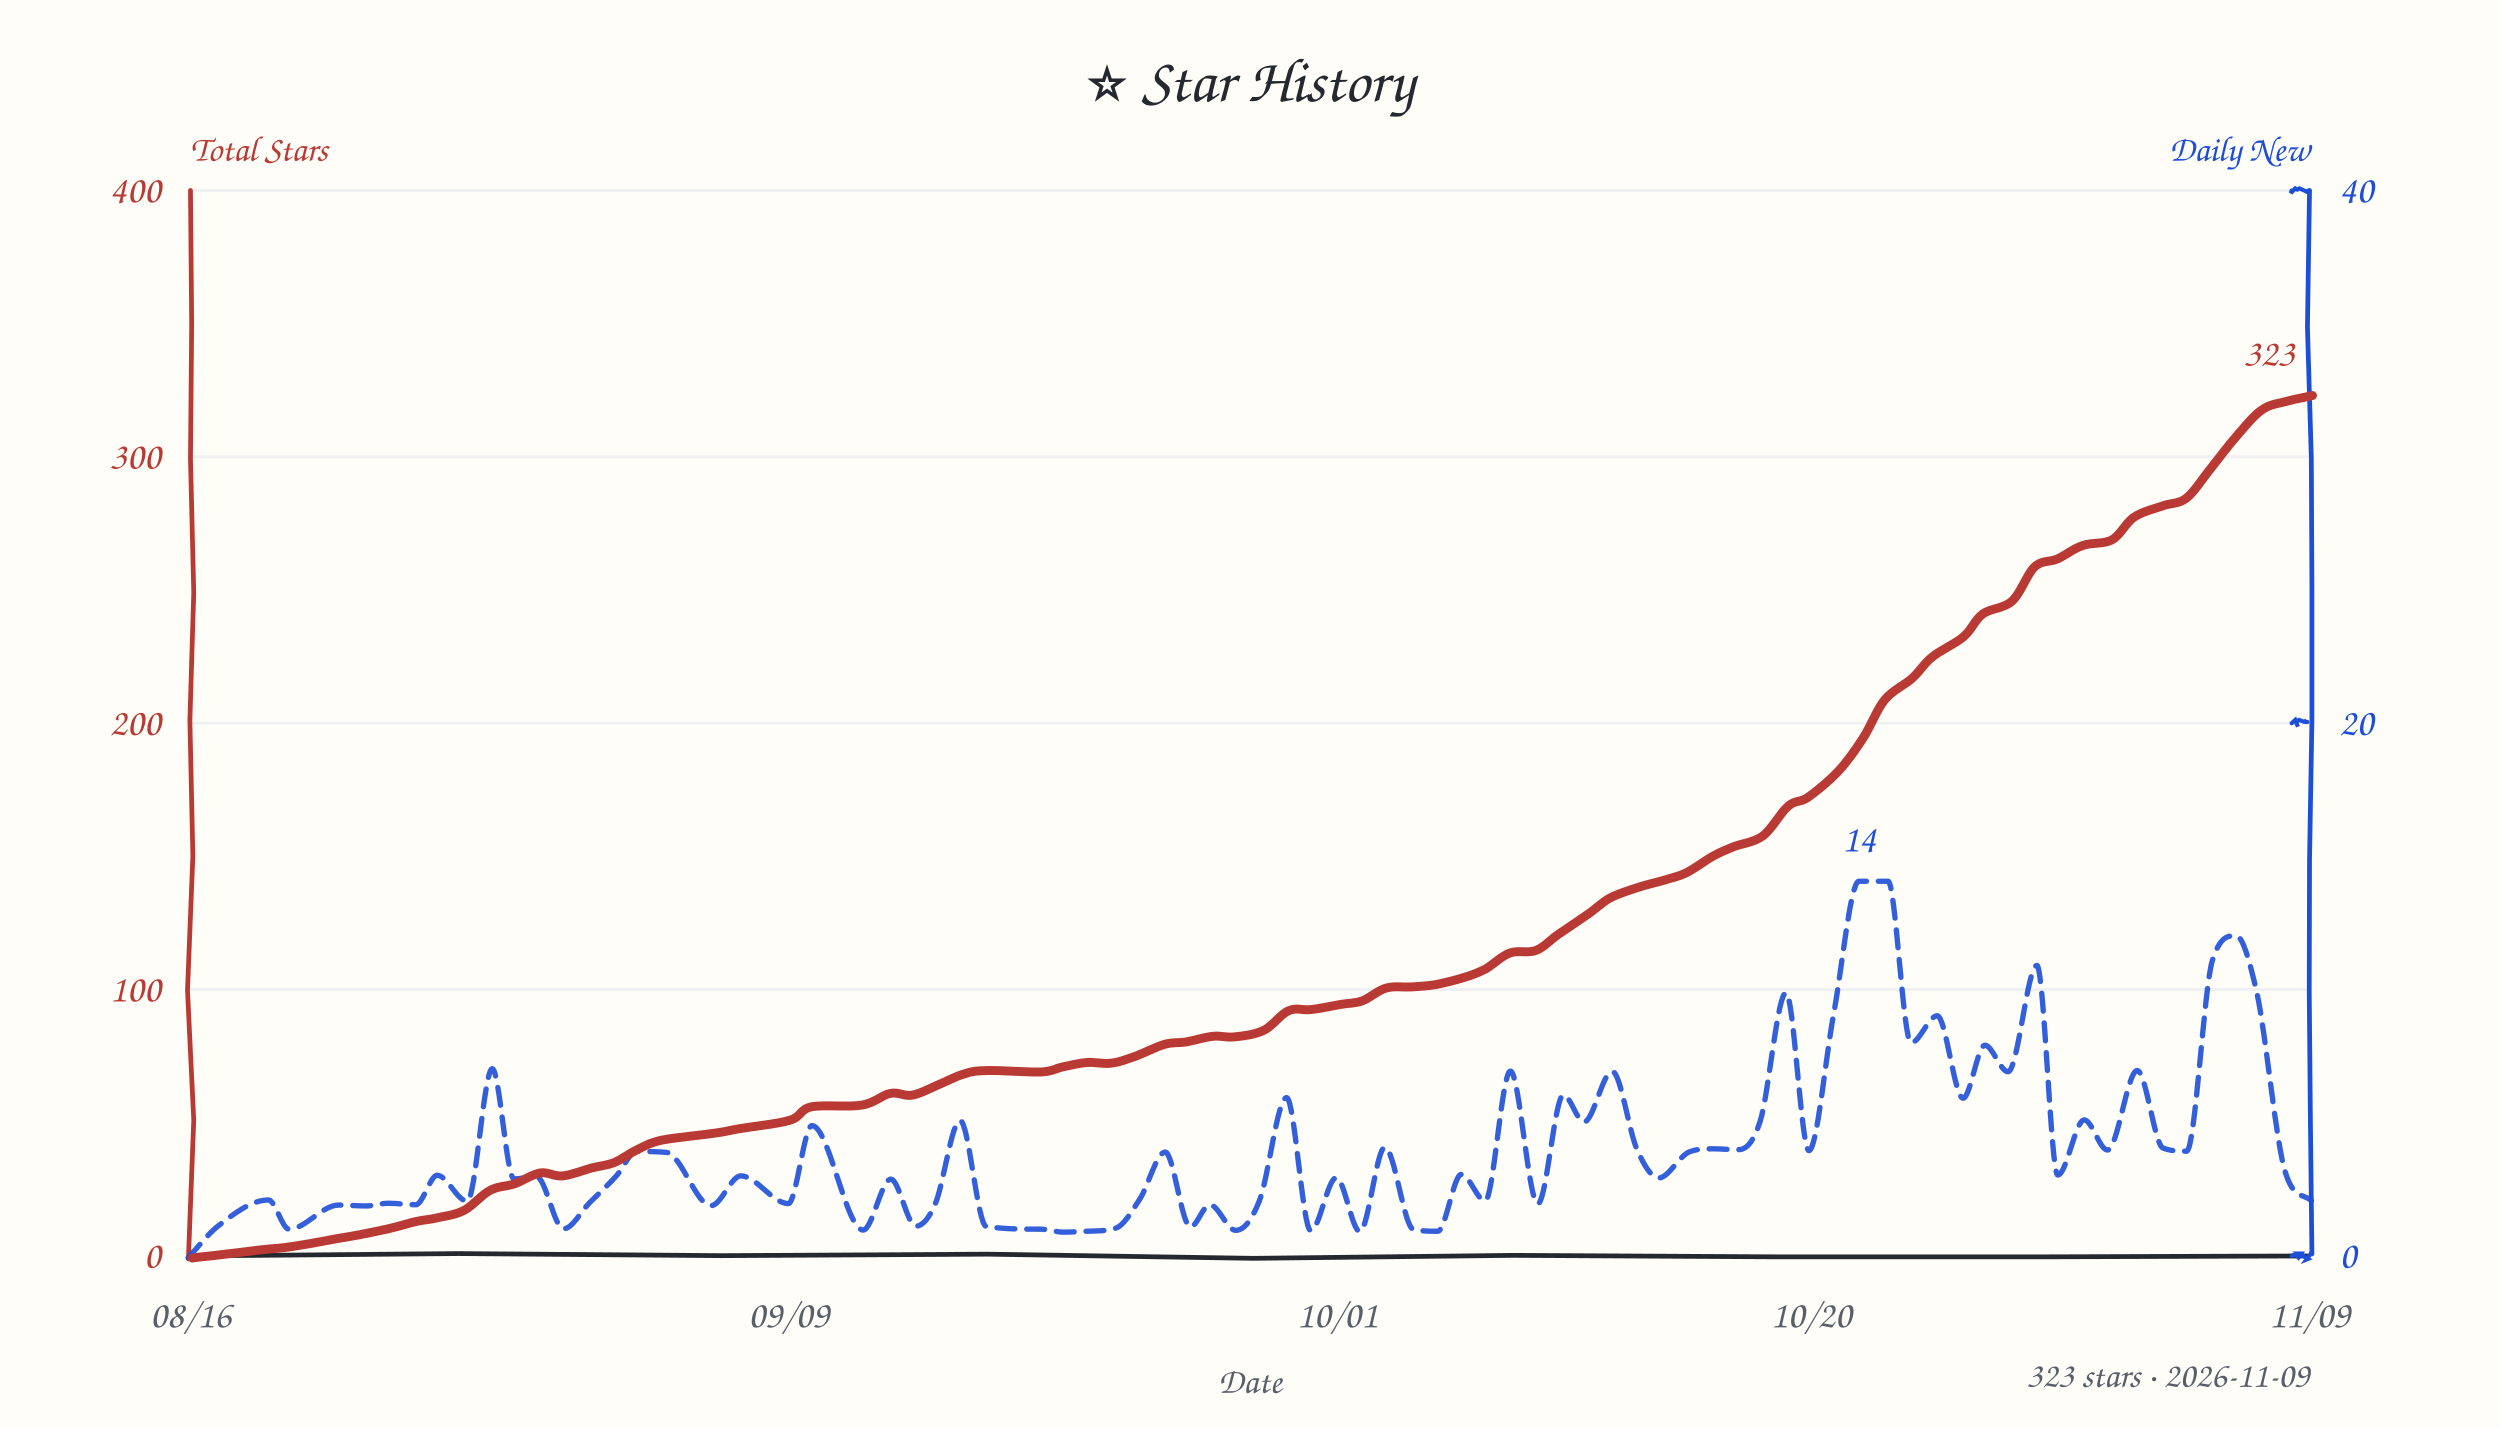
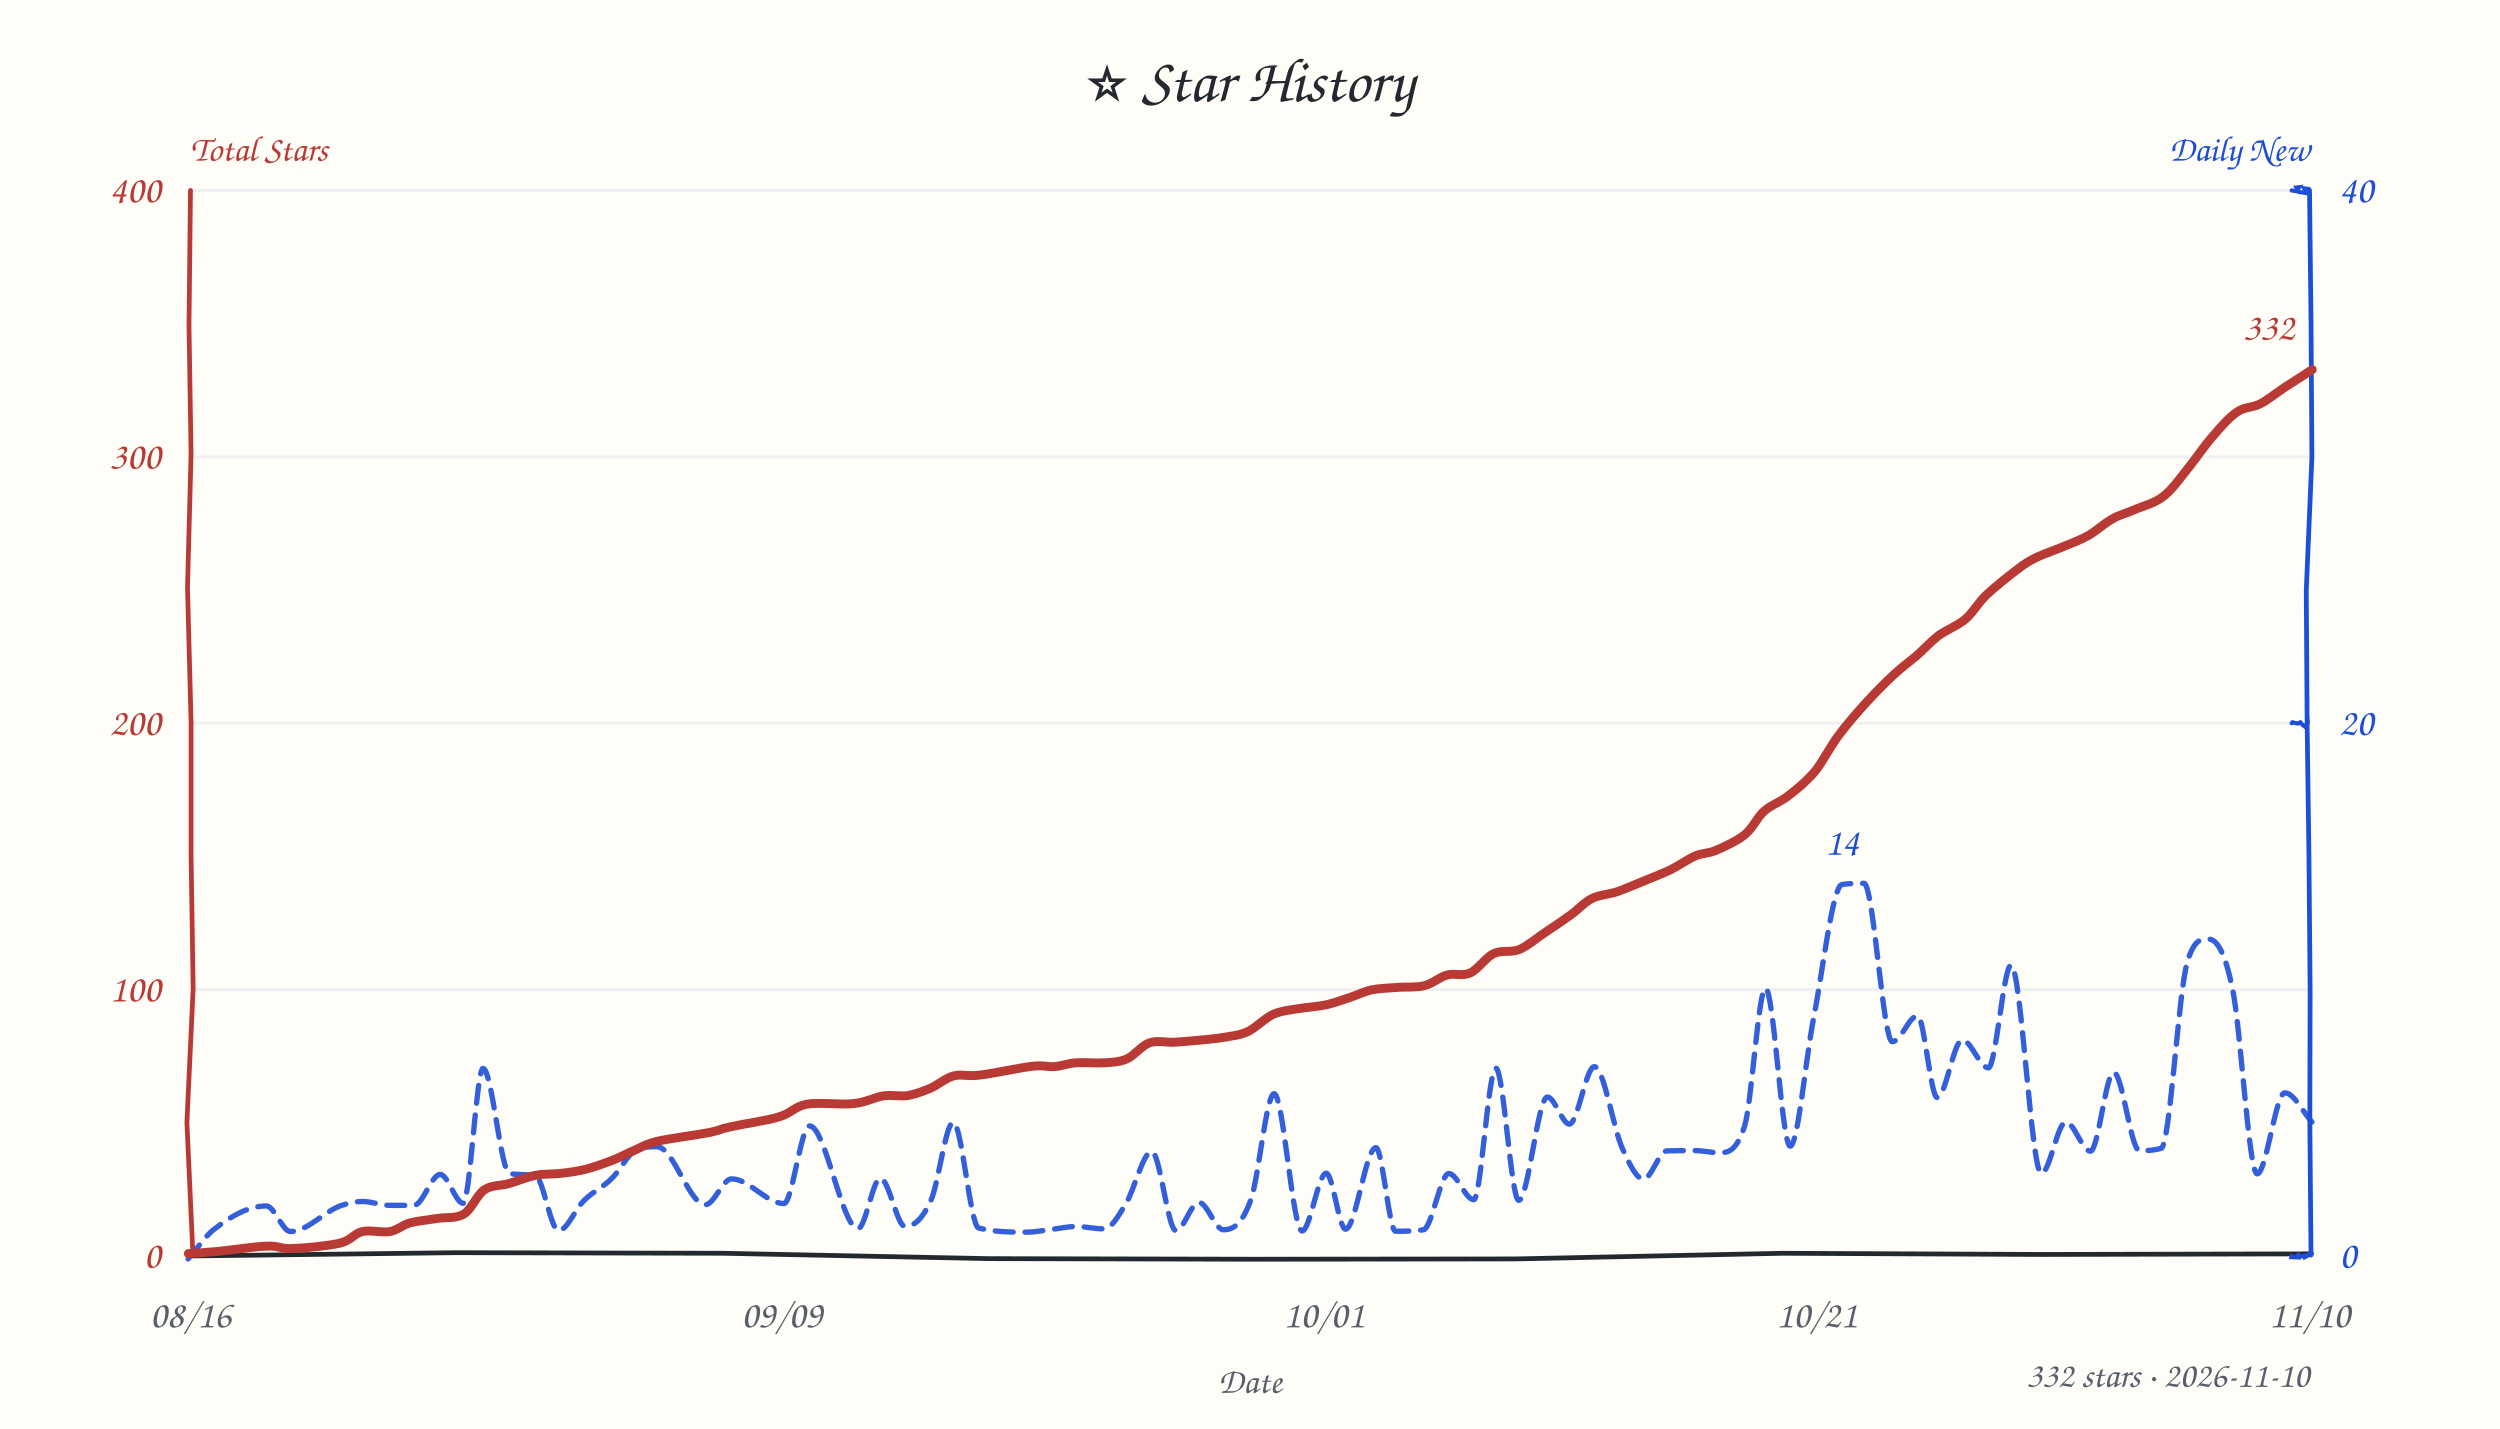
<svg xmlns="http://www.w3.org/2000/svg" width="840" height="480" viewBox="0 0 840 480" fill="#24292f">
  <style>text{font-family:"Comic Sans MS","Comic Sans","Chalkboard SE","Marker Felt","Segoe Print",cursive}</style>
  <rect width="100%" height="100%" fill="#fffdf7" />
  <text x="420" y="34" text-anchor="middle" font-size="21">⭐ Star History</text>
  <text x="64" y="54" font-size="12" font-weight="600" fill="#b93a34">Total Stars</text>
  <text x="776" y="54" text-anchor="end" font-size="12" font-weight="600" fill="#1d4ed8">Daily New</text>
  <line x1="64" y1="332.5" x2="776" y2="332.5" stroke="#e8ebf0" stroke-width="1" opacity="0.7" />
  <line x1="64" y1="243.0" x2="776" y2="243.0" stroke="#e8ebf0" stroke-width="1" opacity="0.7" />
  <line x1="64" y1="153.5" x2="776" y2="153.5" stroke="#e8ebf0" stroke-width="1" opacity="0.7" />
  <line x1="64" y1="64.0" x2="776" y2="64.0" stroke="#e8ebf0" stroke-width="1" opacity="0.7" />
-   <path d="M 64 422 L 154.1 421.2 L 242.3 421.9 L 331.7 421.4 L 421.1 422.8 L 508.6 421.8 L 597.2 422.3 L 686.1 422.3 L 775.2 422.0" stroke="#24292f" stroke-width="1.6" fill="none" stroke-linecap="round" />
-   <path d="M 64 64 L 64.4 109.0 L 64.0 154.1 L 65.1 199.1 L 63.8 242.1 L 64.8 287.6 L 63.0 332.8 L 65.1 376.4 L 63.3 423.0" stroke="#b93a34" stroke-width="1.6" fill="none" stroke-linecap="round" data-axis="total" />
-   <path d="M 776 64 L 775.3 109.9 L 776.6 153.8 L 776.8 197.1 L 776.8 242.2 L 776.0 288.8 L 775.9 333.2 L 776.3 377.1 L 776.8 421.3" stroke="#1d4ed8" stroke-width="1.6" fill="none" stroke-linecap="round" data-axis="daily" />
-   <path d="M 770 422 L 770.5 421.7 L 771.7 421.8 L 772.3 422.5 L 773.2 421.2 L 772.6 421.2 L 775.5 423.0 L 775.0 423.2 L 776.6 421.0" stroke="#1d4ed8" stroke-width="1.4" fill="none" stroke-linecap="round" />
-   <path d="M 770 243 L 771.2 241.9 L 772.1 244.2 L 771.5 242.6 L 772.5 241.9 L 774.1 242.5 L 775.0 242.1 L 774.1 242.5 L 775.3 242.6" stroke="#1d4ed8" stroke-width="1.4" fill="none" stroke-linecap="round" />
-   <path d="M 770 64 L 769.7 64.9 L 771.2 63.3 L 771.9 63.7 L 772.6 63.3 L 774.4 64.1 L 774.6 64.2 L 776.1 64.9 L 775.4 64.1" stroke="#1d4ed8" stroke-width="1.4" fill="none" stroke-linecap="round" />
+   <path d="M 64 422 L 153.3 420.9 L 243.1 421.1 L 332.1 422.9 L 421.1 423.1 L 508.9 423.0 L 598.9 421.1 L 686.1 421.5 L 776.2 421.3" stroke="#24292f" stroke-width="1.6" fill="none" stroke-linecap="round" />
+   <path d="M 64 64 L 63.5 109.4 L 64.2 152.5 L 63.0 197.4 L 64.2 242.6 L 64.2 287.5 L 64.9 332.2 L 62.8 377.1 L 64.8 421.1" stroke="#b93a34" stroke-width="1.6" fill="none" stroke-linecap="round" data-axis="total" />
+   <path d="M 776 64 L 776.5 107.7 L 776.8 153.7 L 774.9 198.5 L 775.2 243.6 L 775.8 287.2 L 776.2 332.8 L 776.1 376.7 L 776.5 421.7" stroke="#1d4ed8" stroke-width="1.6" fill="none" stroke-linecap="round" data-axis="daily" />
+   <path d="M 770 422 L 769.9 422.4 L 772.4 422.5 L 772.1 421.0 L 772.6 422.2 L 774.8 421.8 L 773.7 422.8 L 774.2 422.5 L 776.8 421.2" stroke="#1d4ed8" stroke-width="1.4" fill="none" stroke-linecap="round" />
+   <path d="M 770 243 L 770.3 242.7 L 771.5 243.0 L 772.2 243.1 L 772.9 242.7 L 773.6 243.5 L 774.5 244.2 L 775.4 242.7 L 775.3 241.9" stroke="#1d4ed8" stroke-width="1.4" fill="none" stroke-linecap="round" />
+   <path d="M 770 64 L 771.5 64.2 L 772.5 62.9 L 771.6 63.0 L 772.4 64.5 L 773.1 64.6 L 775.1 64.9 L 774.2 63.3 L 775.8 63.5" stroke="#1d4ed8" stroke-width="1.4" fill="none" stroke-linecap="round" />
  <text x="54" y="426.0" text-anchor="end" font-size="13" fill="#b93a34" data-axis="total">0</text>
  <text x="54" y="336.5" text-anchor="end" font-size="13" fill="#b93a34" data-axis="total">100</text>
  <text x="54" y="247.0" text-anchor="end" font-size="13" fill="#b93a34" data-axis="total">200</text>
  <text x="54" y="157.5" text-anchor="end" font-size="13" fill="#b93a34" data-axis="total">300</text>
  <text x="54" y="68.0" text-anchor="end" font-size="13" fill="#b93a34" data-axis="total">400</text>
  <text x="786" y="426.0" text-anchor="start" font-size="13" fill="#1d4ed8" data-axis="daily">0</text>
  <text x="786" y="247.0" text-anchor="start" font-size="13" fill="#1d4ed8" data-axis="daily">20</text>
  <text x="786" y="68.0" text-anchor="start" font-size="13" fill="#1d4ed8" data-axis="daily">40</text>
  <text x="64.0" y="446" text-anchor="middle" font-size="13" fill="#57606a">08/16</text>
-   <text x="265.0" y="446" text-anchor="middle" font-size="13" fill="#57606a">09/09</text>
-   <text x="449.3" y="446" text-anchor="middle" font-size="13" fill="#57606a">10/01</text>
-   <text x="608.5" y="446" text-anchor="middle" font-size="13" fill="#57606a">10/20</text>
-   <text x="776.0" y="446" text-anchor="middle" font-size="13" fill="#57606a">11/09</text>
+   <text x="262.7" y="446" text-anchor="middle" font-size="13" fill="#57606a">09/09</text>
+   <text x="444.8" y="446" text-anchor="middle" font-size="13" fill="#57606a">10/01</text>
+   <text x="610.4" y="446" text-anchor="middle" font-size="13" fill="#57606a">10/21</text>
+   <text x="776.0" y="446" text-anchor="middle" font-size="13" fill="#57606a">11/10</text>
  <text x="420" y="468" font-size="12" fill="#57606a" text-anchor="middle">Date</text>
-   <path d="M 63.2 422.6 C 66.4 419.2, 69.6 415.0, 72.7 412.4 C 78.6 407.8, 84.4 403.2, 90.2 403.2 C 92.5 403.2, 94.8 413.0, 97.1 413.0 C 102.6 413.0, 108.2 404.9, 113.8 404.9 C 116.8 404.9, 119.9 405.2, 122.9 405.2 C 125.5 405.2, 128.0 404.3, 130.5 404.3 C 133.6 404.3, 136.6 404.8, 139.7 404.8 C 142.1 404.8, 144.5 394.9, 146.9 394.9 C 150.2 394.9, 153.6 403.6, 157.0 403.6 C 159.8 403.6, 162.6 359.1, 165.4 359.1 C 167.8 359.1, 170.2 396.1, 172.7 396.1 C 175.2 396.1, 177.8 395.4, 180.3 395.4 C 183.3 395.4, 186.3 412.9, 189.3 412.9 C 192.3 412.9, 195.2 407.0, 198.1 404.1 C 201.1 401.1, 204.1 398.4, 207.1 395.1 C 209.4 392.6, 211.6 386.9, 213.9 386.9 C 217.2 386.9, 220.6 386.9, 223.9 387.2 C 228.9 387.7, 233.9 405.1, 238.9 405.1 C 242.3 405.1, 245.6 395.1, 248.9 395.1 C 254.2 395.1, 259.5 404.4, 264.9 404.4 C 267.5 404.4, 270.2 378.2, 272.8 378.2 C 278.5 378.2, 284.3 413.3, 290.0 413.3 C 293.1 413.3, 296.2 396.2, 299.3 396.2 C 302.1 396.2, 304.9 412.0, 307.7 412.0 C 309.9 412.0, 312.1 409.5, 314.2 404.6 C 317.0 398.3, 319.8 376.5, 322.6 376.5 C 325.5 376.5, 328.4 411.7, 331.4 412.1 C 337.4 413.0, 343.4 413.0, 349.5 413.0 C 352.1 413.0, 354.8 414.0, 357.4 414.0 C 360.0 414.0, 362.5 413.8, 365.1 413.7 C 368.3 413.6, 371.5 413.7, 374.8 412.7 C 377.5 411.9, 380.2 407.2, 382.9 403.0 C 385.8 398.7, 388.6 387.1, 391.5 387.1 C 394.3 387.1, 397.1 412.3, 400.0 412.3 C 402.1 412.3, 404.3 404.8, 406.5 404.8 C 409.4 404.8, 412.3 413.4, 415.2 413.4 C 417.9 413.4, 420.5 410.2, 423.1 403.6 C 426.2 395.9, 429.2 368.8, 432.3 368.8 C 435.0 368.8, 437.7 413.5, 440.4 413.5 C 443.3 413.5, 446.1 395.7, 449.0 395.7 C 451.6 395.7, 454.3 413.8, 456.9 413.8 C 459.7 413.8, 462.5 385.5, 465.3 385.5 C 468.5 385.5, 471.7 412.4, 474.9 413.1 C 477.7 413.7, 480.4 413.7, 483.1 413.7 C 485.7 413.7, 488.4 394.6, 491.0 394.6 C 493.7 394.6, 496.4 403.5, 499.0 403.5 C 501.8 403.5, 504.6 359.9, 507.5 359.9 C 510.5 359.9, 513.6 404.5, 516.7 404.5 C 519.6 404.5, 522.4 367.9, 525.3 367.9 C 527.6 367.9, 529.9 377.0, 532.2 377.0 C 535.4 377.0, 538.5 360.0, 541.7 360.0 C 544.5 360.0, 547.3 380.2, 550.1 386.4 C 552.5 391.7, 554.9 395.8, 557.3 395.8 C 560.7 395.8, 564.2 388.3, 567.7 387.0 C 570.3 386.0, 572.9 386.0, 575.6 386.0 C 578.4 386.0, 581.2 386.3, 584.0 386.3 C 586.5 386.3, 588.9 384.5, 591.4 376.8 C 594.3 367.7, 597.2 333.6, 600.1 333.6 C 602.7 333.6, 605.2 386.6, 607.8 386.6 C 610.5 386.6, 613.3 356.1, 616.0 341.3 C 618.9 325.9, 621.7 296.1, 624.6 296.1 C 627.9 296.1, 631.1 296.1, 634.4 296.1 C 636.9 296.2, 639.5 350.4, 642.1 350.4 C 645.0 350.4, 648.0 341.3, 650.9 341.3 C 653.8 341.3, 656.7 369.0, 659.6 369.0 C 662.0 369.0, 664.5 351.2, 666.9 351.2 C 669.5 351.2, 672.1 360.1, 674.7 360.1 C 678.0 360.1, 681.2 324.4, 684.4 324.4 C 686.8 324.4, 689.1 394.8, 691.4 394.8 C 694.4 394.8, 697.3 376.3, 700.3 376.3 C 702.9 376.3, 705.5 386.4, 708.1 386.4 C 711.5 386.4, 714.8 359.7, 718.1 359.7 C 721.0 359.7, 723.9 384.5, 726.7 385.7 C 729.4 386.8, 732.0 386.8, 734.7 386.8 C 737.6 386.8, 740.5 331.5, 743.4 322.6 C 746.0 314.4, 748.7 314.4, 751.3 314.4 C 753.6 314.4, 755.9 323.1, 758.3 333.5 C 761.5 348.1, 764.7 384.5, 768.0 394.3 C 770.9 403.1, 773.7 400.9, 776.6 403.4" fill="none" stroke="#1d4ed8" stroke-width="1.8" stroke-dasharray="6 4" stroke-linecap="round" stroke-linejoin="round" opacity="0.9" />
-   <path d="M 64.6 422.7 C 65.7 422.5, 67.6 422.3, 71.6 421.9 C 75.5 421.4, 83.7 420.4, 88.1 419.9 C 92.6 419.4, 94.1 419.5, 98.3 418.8 C 102.6 418.2, 109.8 416.8, 113.7 416.1 C 117.6 415.5, 118.9 415.2, 121.7 414.7 C 124.6 414.1, 127.8 413.5, 130.8 412.8 C 133.9 412.1, 137.2 411.0, 139.9 410.4 C 142.6 409.8, 144.6 409.8, 147.3 409.1 C 150.0 408.5, 153.0 408.2, 155.9 406.7 C 158.8 405.2, 161.8 401.5, 164.6 400.0 C 167.4 398.5, 170.0 398.7, 172.8 397.8 C 175.6 396.8, 178.8 394.6, 181.5 394.1 C 184.2 393.7, 186.2 395.4, 189.1 395.1 C 192.0 394.8, 196.0 393.2, 198.9 392.4 C 201.8 391.7, 203.9 391.6, 206.4 390.6 C 208.9 389.6, 211.3 387.6, 213.9 386.4 C 216.6 385.1, 217.9 384.1, 222.3 383.1 C 226.7 382.2, 236.0 381.4, 240.4 380.7 C 244.8 380.1, 244.5 379.9, 248.7 379.2 C 252.8 378.5, 261.5 377.6, 265.4 376.4 C 269.4 375.2, 268.6 372.8, 272.6 371.9 C 276.6 371.1, 285.1 372.1, 289.6 371.3 C 294.0 370.6, 296.3 367.9, 299.1 367.4 C 301.9 366.8, 303.7 368.4, 306.3 368.0 C 308.9 367.6, 311.8 366.0, 314.8 364.7 C 317.7 363.5, 321.2 361.6, 324.1 360.8 C 326.9 359.9, 327.7 359.8, 332.0 359.7 C 336.2 359.6, 345.4 360.3, 349.5 360.2 C 353.7 360.0, 354.4 359.1, 357.0 358.5 C 359.6 358.0, 362.4 357.2, 365.2 357.0 C 367.9 356.8, 370.8 357.6, 373.5 357.2 C 376.2 356.9, 378.5 355.9, 381.5 354.9 C 384.5 353.8, 388.5 351.7, 391.3 350.9 C 394.2 350.1, 395.8 350.5, 398.5 350.1 C 401.2 349.6, 404.8 348.5, 407.5 348.2 C 410.2 347.9, 411.9 348.7, 414.7 348.4 C 417.6 348.1, 421.5 347.7, 424.6 346.2 C 427.6 344.8, 430.3 340.7, 433.0 339.6 C 435.7 338.4, 437.7 339.6, 440.6 339.2 C 443.5 338.9, 447.5 338.0, 450.4 337.5 C 453.2 337.0, 455.1 337.2, 457.7 336.3 C 460.2 335.4, 462.9 332.8, 465.7 332.0 C 468.5 331.2, 471.6 331.8, 474.4 331.6 C 477.2 331.4, 479.7 331.3, 482.6 330.8 C 485.5 330.2, 489.2 329.3, 492.0 328.4 C 494.7 327.6, 496.5 326.9, 499.1 325.6 C 501.6 324.2, 504.4 321.3, 507.3 320.2 C 510.1 319.2, 513.4 320.4, 516.2 319.3 C 518.9 318.2, 521.0 315.7, 523.8 313.8 C 526.7 311.8, 530.4 309.4, 533.2 307.4 C 536.1 305.5, 538.0 303.4, 540.8 301.8 C 543.7 300.3, 547.2 299.2, 550.3 298.2 C 553.3 297.2, 556.2 296.6, 559.0 295.8 C 561.7 294.9, 563.9 294.6, 566.7 293.2 C 569.5 291.8, 573.1 289.0, 575.7 287.6 C 578.4 286.1, 579.7 285.7, 582.5 284.5 C 585.3 283.4, 589.3 283.1, 592.4 280.8 C 595.4 278.5, 598.3 273.0, 600.8 270.9 C 603.3 268.7, 604.7 269.8, 607.5 267.9 C 610.3 265.9, 614.5 262.5, 617.6 259.2 C 620.7 255.9, 623.4 252.0, 626.0 248.0 C 628.6 244.0, 630.5 238.6, 633.2 235.2 C 636.0 231.8, 640.0 230.2, 642.6 227.8 C 645.3 225.3, 646.4 223.0, 649.3 220.7 C 652.1 218.4, 657.0 216.3, 659.8 213.9 C 662.6 211.5, 663.5 208.3, 666.2 206.3 C 668.9 204.3, 673.2 204.6, 676.1 201.9 C 679.0 199.3, 681.1 192.8, 683.6 190.5 C 686.1 188.1, 688.6 189.0, 691.3 187.8 C 694.0 186.6, 696.7 184.3, 699.8 183.3 C 702.8 182.2, 706.8 182.9, 709.6 181.4 C 712.5 179.8, 714.2 175.7, 717.0 173.8 C 719.8 171.9, 723.7 171.0, 726.6 170.0 C 729.5 168.9, 731.8 169.5, 734.6 167.4 C 737.3 165.3, 740.1 160.7, 742.9 157.3 C 745.6 153.9, 748.3 150.2, 751.1 147.0 C 754.0 143.7, 757.0 139.8, 759.9 137.8 C 762.8 135.7, 765.6 135.6, 768.5 134.8 C 771.3 134.0, 775.6 133.3, 777.0 132.9" fill="none" stroke="#b93a34" stroke-width="3" stroke-linecap="round" />
-   <text x="771.0" y="122.9" text-anchor="end" font-size="13" font-weight="600" fill="#b93a34" stroke="#fffdf7" stroke-width="3" paint-order="stroke" stroke-linejoin="round" data-peak="total">323</text>
-   <text x="624.6" y="286.1" text-anchor="middle" font-size="13" font-weight="600" fill="#1d4ed8" stroke="#fffdf7" stroke-width="3" paint-order="stroke" stroke-linejoin="round" data-peak="daily">14</text>
-   <text x="776" y="466" text-anchor="end" font-size="12" fill="#57606a">323 stars · 2026-11-09</text>
+   <path d="M 63.2 423.0 C 66.0 419.8, 68.8 415.6, 71.6 413.3 C 77.6 408.6, 83.5 405.2, 89.5 405.2 C 92.2 405.2, 94.9 413.8, 97.6 413.8 C 103.2 413.8, 108.9 407.1, 114.5 405.1 C 116.9 404.3, 119.4 403.7, 121.8 403.7 C 124.8 403.7, 127.7 404.9, 130.7 405.0 C 133.5 405.0, 136.3 405.0, 139.1 405.0 C 142.0 405.0, 145.0 394.6, 147.9 394.6 C 150.5 394.6, 153.1 404.3, 155.6 404.3 C 157.9 404.3, 160.1 359.0, 162.3 359.0 C 165.3 359.0, 168.2 393.9, 171.2 394.3 C 174.0 394.8, 176.9 394.6, 179.8 394.9 C 182.4 395.2, 185.0 413.5, 187.7 413.5 C 190.5 413.5, 193.3 406.2, 196.2 403.4 C 199.4 400.2, 202.6 399.0, 205.7 395.8 C 208.3 393.3, 210.9 387.9, 213.4 386.6 C 215.9 385.3, 218.4 385.3, 220.8 385.3 C 226.2 385.3, 231.6 404.8, 237.0 404.8 C 239.9 404.8, 242.9 396.1, 245.8 396.1 C 251.7 396.1, 257.5 404.4, 263.4 404.4 C 266.2 404.4, 269.1 378.3, 272.0 378.3 C 277.4 378.3, 282.9 412.8, 288.3 412.8 C 290.8 412.8, 293.3 395.9, 295.8 395.9 C 298.6 395.9, 301.4 412.1, 304.1 412.1 C 307.0 412.1, 309.9 409.8, 312.8 403.3 C 315.3 397.7, 317.8 377.1, 320.3 377.1 C 323.1 377.1, 326.0 411.8, 328.8 412.6 C 334.3 414.0, 339.8 414.0, 345.3 414.0 C 347.9 414.0, 350.5 413.4, 353.1 413.1 C 355.9 412.8, 358.7 412.1, 361.5 412.1 C 364.7 412.1, 367.8 412.9, 371.0 412.9 C 373.4 412.9, 375.7 408.6, 378.1 404.8 C 381.1 400.1, 384.1 386.9, 387.0 386.9 C 389.7 386.9, 392.4 413.5, 395.1 413.5 C 397.7 413.5, 400.2 404.0, 402.8 404.0 C 405.6 404.0, 408.3 413.2, 411.1 413.2 C 414.2 413.2, 417.2 411.7, 420.3 403.1 C 422.9 395.7, 425.5 367.5, 428.1 367.5 C 431.2 367.5, 434.3 413.6, 437.5 413.6 C 440.2 413.6, 442.9 394.2, 445.6 394.2 C 447.8 394.2, 449.9 413.0, 452.1 413.0 C 455.5 413.0, 458.9 385.6, 462.3 385.6 C 464.5 385.6, 466.7 413.7, 468.9 413.7 C 472.0 413.7, 475.1 413.7, 478.3 413.2 C 481.1 412.7, 484.0 394.3, 486.8 394.3 C 489.6 394.3, 492.4 403.1, 495.2 403.1 C 497.6 403.1, 500.1 358.9, 502.6 358.9 C 505.2 358.9, 507.7 403.3, 510.3 403.3 C 513.5 403.3, 516.7 368.6, 519.9 368.6 C 522.4 368.6, 524.9 377.7, 527.3 377.7 C 530.1 377.7, 532.9 358.4, 535.7 358.4 C 538.9 358.4, 542.0 379.1, 545.2 386.1 C 547.5 391.1, 549.9 396.2, 552.2 396.2 C 554.8 396.2, 557.4 386.9, 560.0 386.7 C 563.2 386.6, 566.4 386.6, 569.6 386.6 C 572.2 386.6, 574.9 387.3, 577.5 387.3 C 580.4 387.3, 583.3 387.3, 586.2 378.3 C 588.5 371.1, 590.9 332.0, 593.2 332.0 C 596.0 332.0, 598.7 385.1, 601.5 385.1 C 604.1 385.1, 606.7 355.8, 609.3 342.5 C 612.5 326.3, 615.7 297.7, 618.9 297.2 C 621.4 296.8, 623.8 296.8, 626.3 296.8 C 629.5 296.8, 632.7 350.0, 635.8 350.0 C 638.7 350.0, 641.5 341.3, 644.3 341.3 C 646.5 341.3, 648.7 368.8, 650.9 368.8 C 653.7 368.8, 656.5 349.4, 659.3 349.4 C 662.2 349.4, 665.2 358.8, 668.1 358.8 C 670.6 358.8, 673.2 324.3, 675.7 324.3 C 679.1 324.3, 682.5 394.3, 685.9 394.3 C 688.6 394.3, 691.4 377.0, 694.1 377.0 C 696.9 377.0, 699.6 386.8, 702.4 386.8 C 705.0 386.8, 707.6 360.3, 710.2 360.3 C 713.1 360.3, 716.0 386.6, 718.8 386.6 C 721.3 386.6, 723.7 386.6, 726.2 385.8 C 729.1 384.8, 732.0 333.0, 734.9 323.4 C 737.2 315.5, 739.6 315.5, 741.9 315.5 C 744.7 315.5, 747.4 319.2, 750.1 332.1 C 752.9 345.3, 755.6 394.4, 758.4 394.4 C 761.5 394.4, 764.6 367.2, 767.7 367.2 C 770.8 367.2, 773.8 373.7, 776.8 377.0" fill="none" stroke="#1d4ed8" stroke-width="1.8" stroke-dasharray="6 4" stroke-linecap="round" stroke-linejoin="round" opacity="0.9" />
+   <path d="M 63.3 421.2 C 64.9 421.1, 68.6 420.9, 73.0 420.5 C 77.4 420.1, 85.5 418.8, 89.7 418.7 C 93.9 418.5, 94.0 419.7, 98.1 419.5 C 102.2 419.4, 110.3 418.6, 114.2 417.7 C 118.2 416.7, 118.9 414.5, 121.7 413.8 C 124.5 413.2, 128.4 414.3, 131.0 413.8 C 133.7 413.3, 135.0 411.7, 137.7 410.9 C 140.3 410.2, 143.9 409.9, 147.0 409.4 C 150.0 408.9, 153.3 409.5, 155.9 407.9 C 158.5 406.3, 160.2 401.5, 162.7 399.8 C 165.2 398.1, 168.1 398.5, 170.9 397.7 C 173.8 396.9, 177.0 395.5, 180.0 394.9 C 183.0 394.3, 185.9 394.6, 188.8 394.2 C 191.6 393.9, 194.2 393.5, 197.1 392.8 C 199.9 392.0, 203.1 390.9, 205.7 389.9 C 208.3 388.9, 210.1 387.8, 212.7 386.7 C 215.2 385.7, 216.4 384.6, 220.7 383.5 C 225.1 382.5, 234.4 381.3, 238.5 380.5 C 242.6 379.6, 241.6 379.4, 245.5 378.6 C 249.3 377.7, 257.4 376.6, 261.6 375.3 C 265.9 374.1, 266.9 371.8, 271.1 371.0 C 275.3 370.3, 282.5 371.3, 286.8 370.8 C 291.0 370.4, 293.8 368.7, 296.8 368.2 C 299.9 367.8, 302.4 368.5, 305.1 368.1 C 307.7 367.6, 310.1 366.7, 312.7 365.6 C 315.2 364.5, 317.6 362.3, 320.4 361.5 C 323.2 360.8, 325.0 361.8, 329.4 361.2 C 333.7 360.7, 342.4 358.8, 346.6 358.3 C 350.7 357.8, 351.7 358.5, 354.2 358.4 C 356.7 358.2, 358.7 357.3, 361.5 357.1 C 364.3 356.9, 368.2 357.3, 371.1 357.1 C 373.9 356.9, 376.0 356.9, 378.6 355.8 C 381.1 354.7, 383.5 351.4, 386.2 350.4 C 388.8 349.5, 391.7 350.3, 394.5 350.2 C 397.3 350.0, 400.2 349.8, 403.0 349.5 C 405.9 349.2, 408.8 349.0, 411.5 348.5 C 414.2 348.0, 416.5 347.9, 419.3 346.6 C 422.0 345.3, 425.0 342.1, 427.8 340.8 C 430.7 339.6, 433.3 339.4, 436.3 338.9 C 439.2 338.4, 442.9 338.2, 445.7 337.6 C 448.6 336.9, 450.9 336.0, 453.4 335.2 C 455.9 334.4, 458.2 333.2, 460.8 332.6 C 463.4 332.1, 466.1 332.0, 469.1 331.8 C 472.0 331.5, 475.7 331.9, 478.5 331.2 C 481.4 330.5, 483.7 328.3, 486.2 327.6 C 488.8 326.9, 491.4 328.1, 494.0 326.9 C 496.6 325.7, 499.2 321.7, 501.9 320.4 C 504.7 319.1, 507.6 320.2, 510.6 319.0 C 513.5 317.7, 516.7 314.9, 519.6 313.0 C 522.5 311.1, 525.3 309.2, 527.9 307.3 C 530.4 305.5, 532.3 303.2, 534.9 301.9 C 537.5 300.6, 540.4 300.6, 543.4 299.6 C 546.5 298.5, 550.1 296.9, 553.1 295.7 C 556.0 294.5, 558.4 293.6, 561.2 292.3 C 564.0 290.9, 567.1 288.7, 569.6 287.6 C 572.2 286.5, 573.8 286.9, 576.6 285.7 C 579.4 284.5, 583.6 282.6, 586.3 280.4 C 589.0 278.2, 590.3 274.7, 592.8 272.5 C 595.3 270.3, 598.3 269.5, 601.1 267.2 C 604.0 265.0, 607.1 262.4, 609.9 259.1 C 612.6 255.7, 614.8 251.1, 617.7 247.2 C 620.6 243.3, 624.1 239.3, 627.2 235.9 C 630.3 232.5, 633.5 229.3, 636.3 226.7 C 639.1 224.1, 641.5 222.4, 644.0 220.3 C 646.5 218.1, 648.6 215.7, 651.3 213.6 C 654.0 211.6, 657.7 210.3, 660.4 208.0 C 663.0 205.7, 664.5 202.8, 667.3 200.0 C 670.2 197.3, 674.8 193.6, 677.6 191.5 C 680.3 189.4, 681.3 188.8, 684.0 187.4 C 686.7 186.1, 690.9 184.7, 693.9 183.4 C 696.9 182.2, 699.3 181.3, 701.9 179.8 C 704.5 178.3, 707.1 175.8, 709.7 174.4 C 712.2 172.9, 714.2 172.6, 717.1 171.3 C 720.0 170.0, 723.9 169.2, 727.0 166.7 C 730.1 164.3, 732.9 160.1, 735.7 156.7 C 738.4 153.3, 740.8 149.6, 743.5 146.6 C 746.1 143.5, 749.0 140.2, 751.7 138.4 C 754.3 136.6, 756.7 137.1, 759.4 135.7 C 762.0 134.4, 764.7 132.1, 767.6 130.2 C 770.5 128.3, 775.4 125.2, 776.9 124.2" fill="none" stroke="#b93a34" stroke-width="3" stroke-linecap="round" />
+   <text x="770.9" y="114.2" text-anchor="end" font-size="13" font-weight="600" fill="#b93a34" stroke="#fffdf7" stroke-width="3" paint-order="stroke" stroke-linejoin="round" data-peak="total">332</text>
+   <text x="618.9" y="287.2" text-anchor="middle" font-size="13" font-weight="600" fill="#1d4ed8" stroke="#fffdf7" stroke-width="3" paint-order="stroke" stroke-linejoin="round" data-peak="daily">14</text>
+   <text x="776" y="466" text-anchor="end" font-size="12" fill="#57606a">332 stars · 2026-11-10</text>
</svg>
